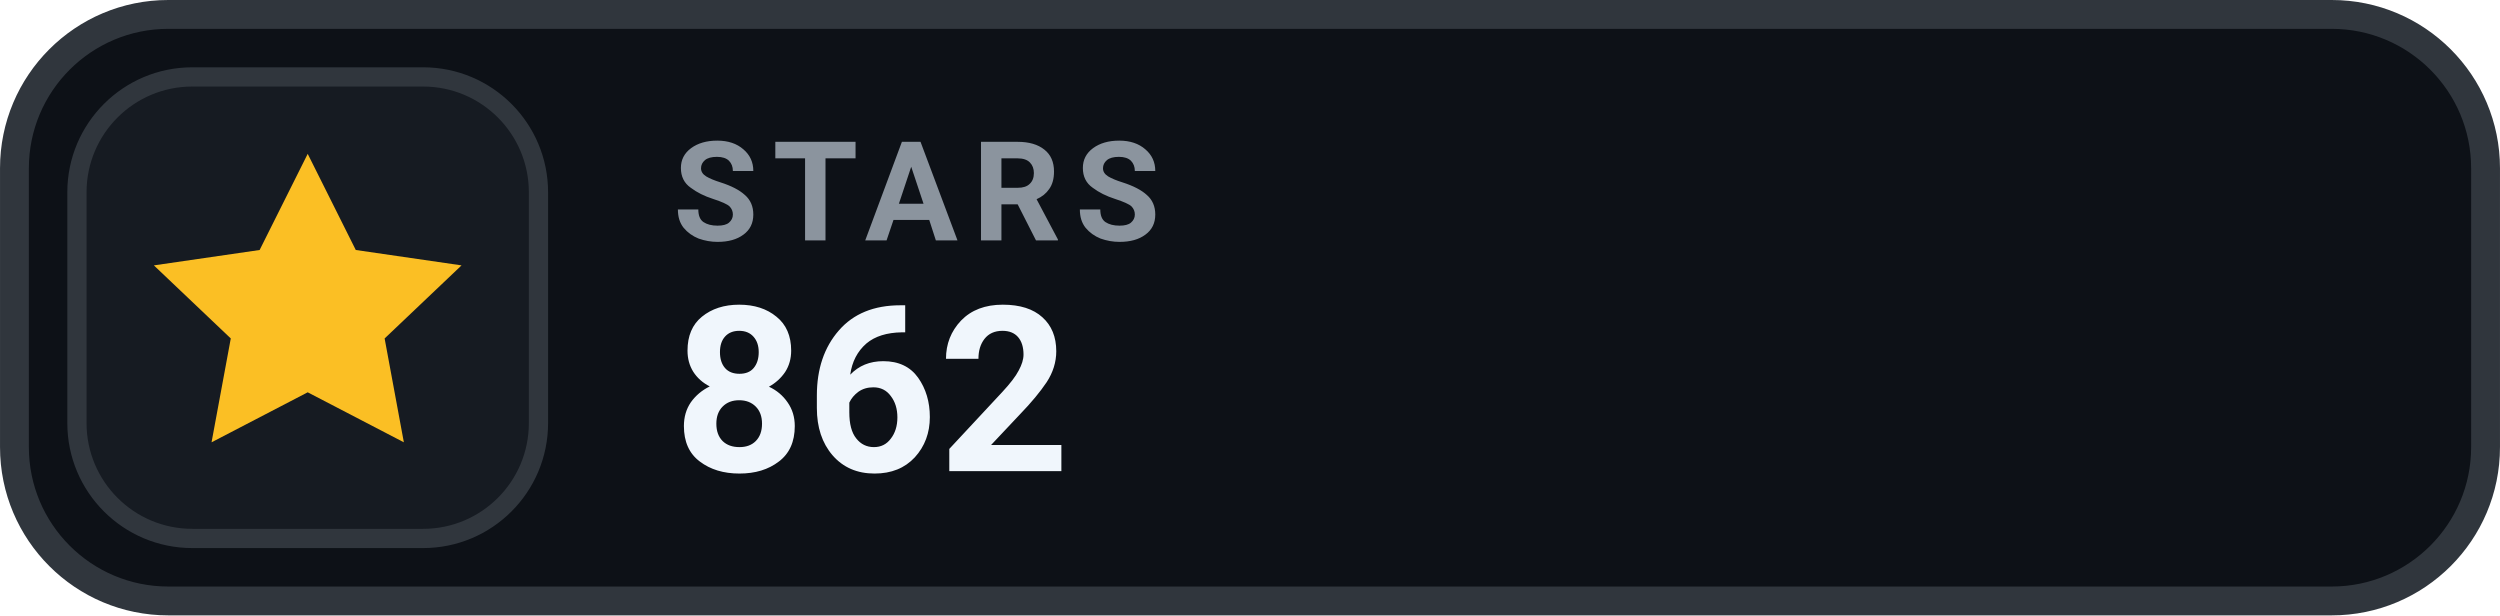
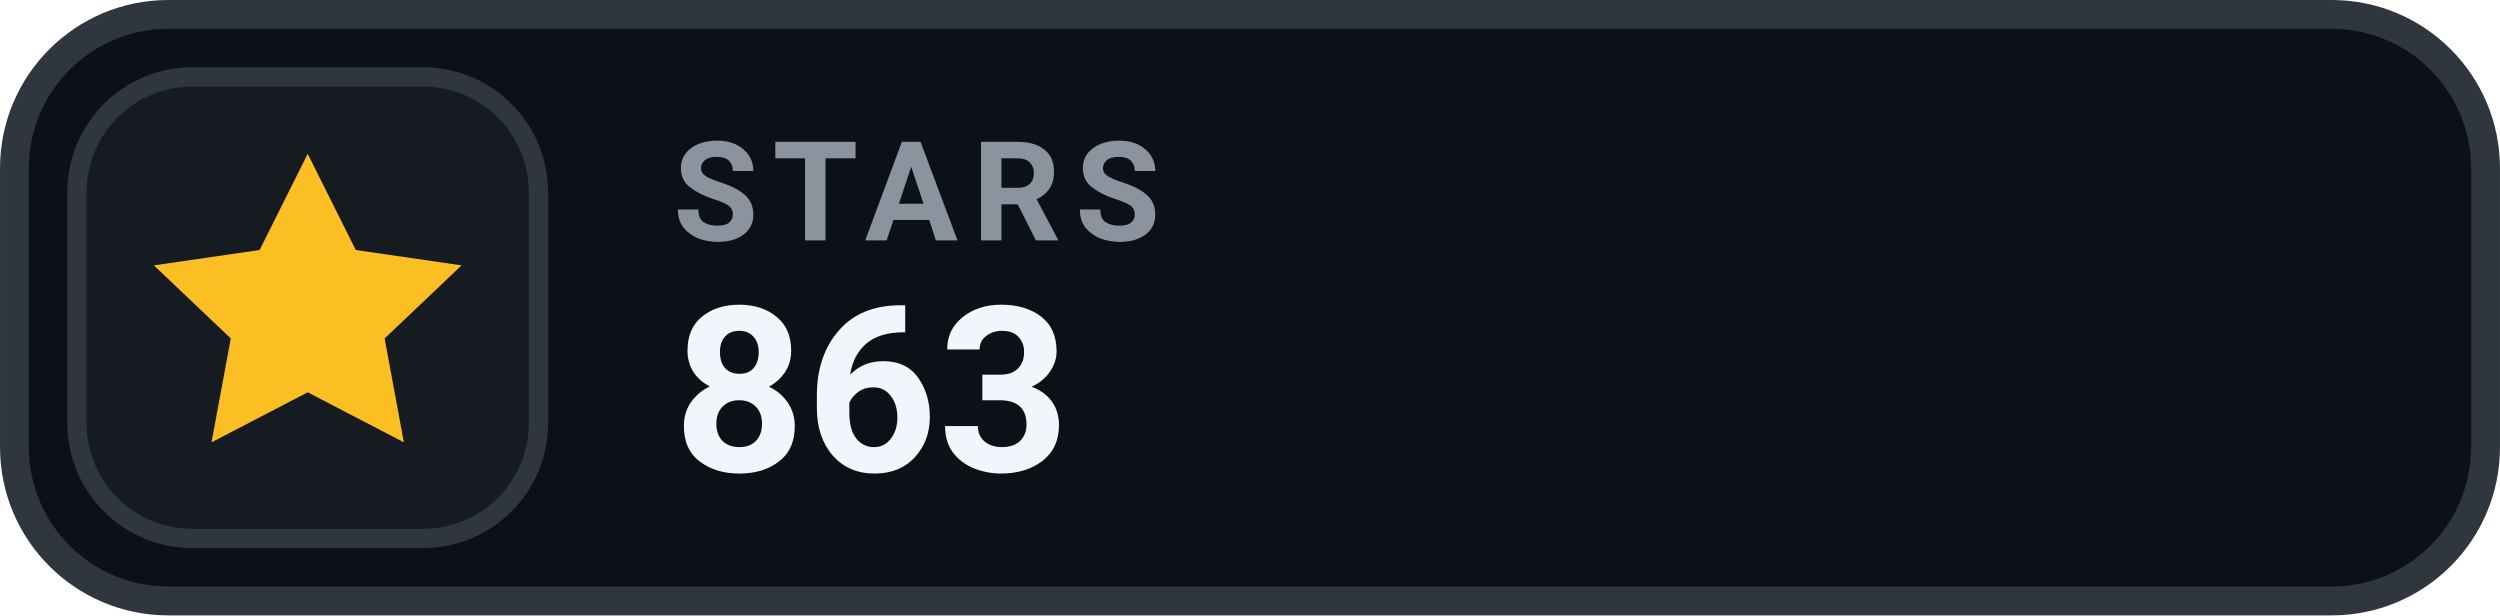
- <svg xmlns="http://www.w3.org/2000/svg" width="126" height="31.015" viewBox="0 0 130 32" role="img" aria-label="STARS 862">
+ <svg xmlns="http://www.w3.org/2000/svg" width="126" height="31.015" viewBox="0 0 130 32" role="img" aria-label="STARS 863">
  <rect x=".75" y=".75" width="128.5" height="30.5" rx="8" fill="#0D1117" stroke="#30363D" stroke-width="1.5" />
  <rect x="4" y="4" width="24" height="24" rx="6" fill="#161B22" stroke="#30363D" stroke-width="1" />
  <g transform="translate(16 16)" style="color:#FBBF24;">
    <path d="M0 -8 l2.5 5 5.5 .8 -4 3.8 1 5.4 -5 -2.6 -5 2.6 1 -5.4 -4 -3.8 5.5 -.8 Z" fill="currentColor" />
  </g>
  <text x="35" y="12.5" fill="#8B949E" font-family="-apple-system,BlinkMacSystemFont,'Segoe UI',Roboto,Helvetica,Arial,sans-serif" font-size="7.2" font-weight="700" letter-spacing=".75">STARS</text>
-   <text x="35" y="24.5" fill="#F0F6FC" font-family="-apple-system,BlinkMacSystemFont,'Segoe UI',Roboto,Helvetica,Arial,sans-serif" font-size="12" font-weight="700">862</text>
+   <text x="35" y="24.5" fill="#F0F6FC" font-family="-apple-system,BlinkMacSystemFont,'Segoe UI',Roboto,Helvetica,Arial,sans-serif" font-size="12" font-weight="700">863</text>
</svg>
